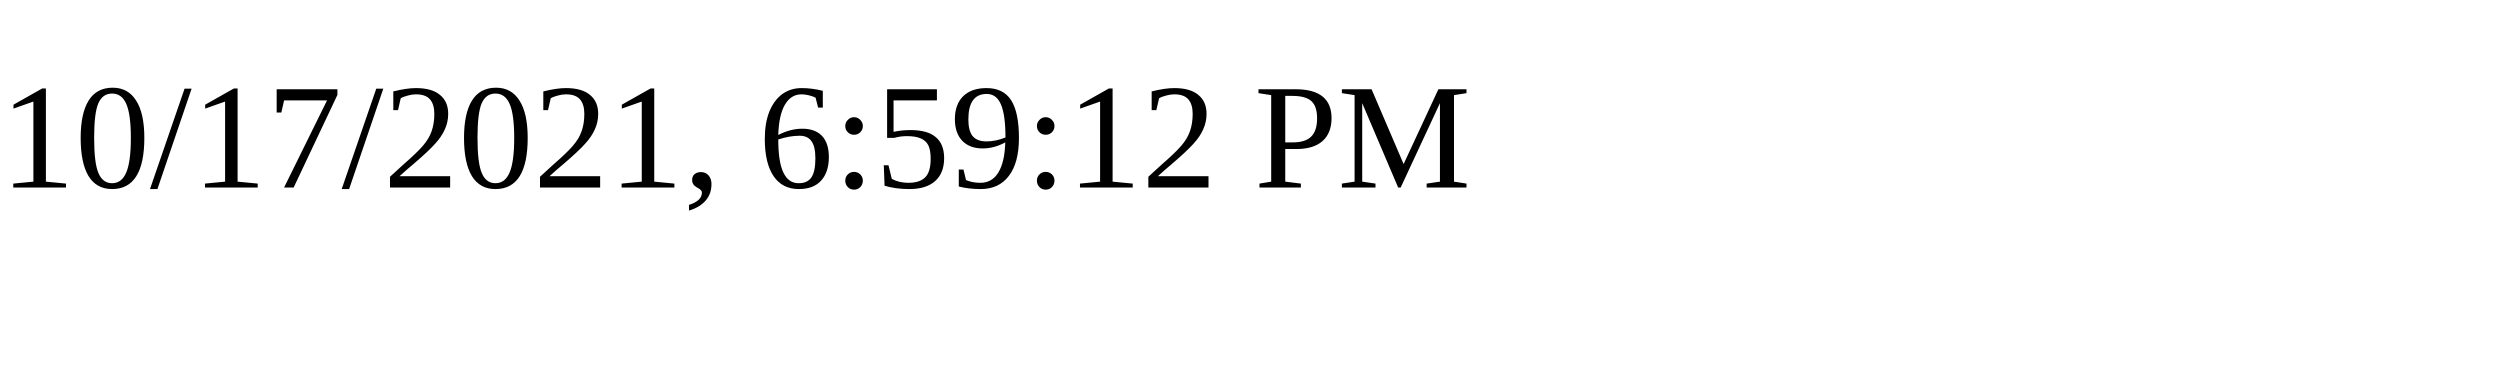
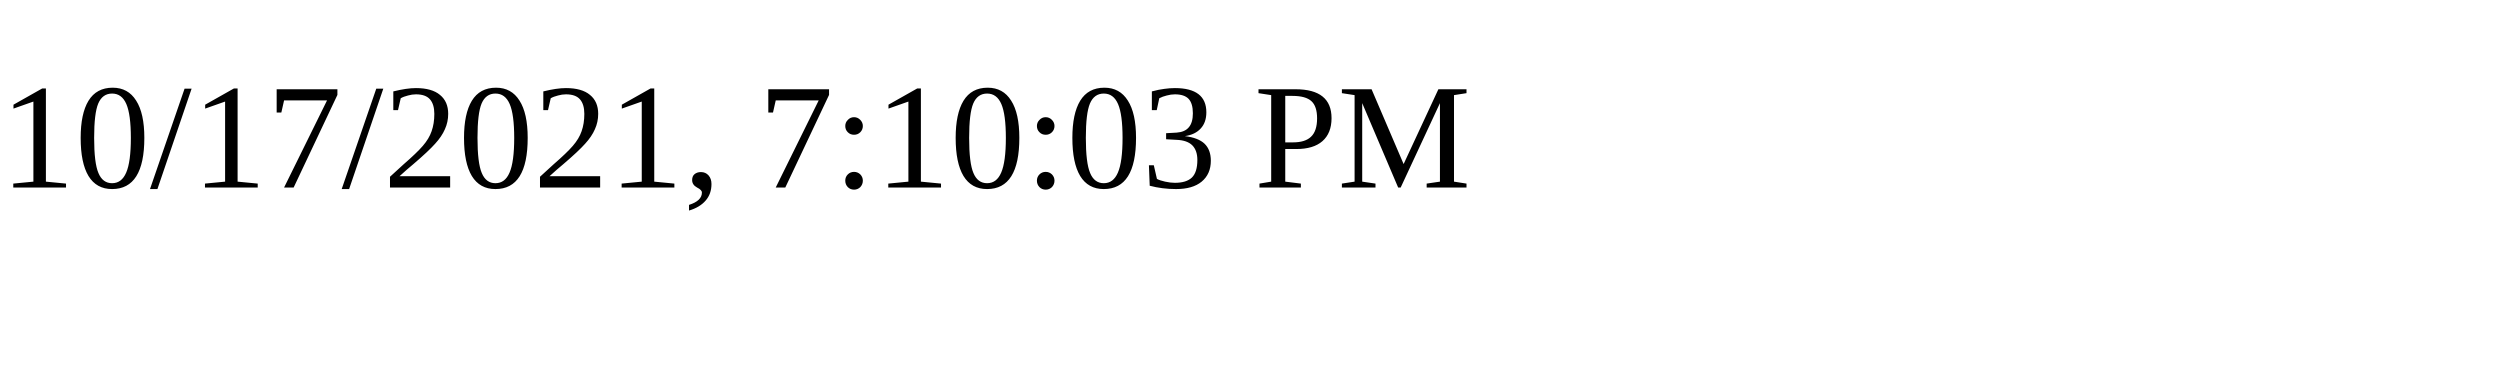
<svg xmlns="http://www.w3.org/2000/svg" height="30" width="200">
-   <text x="0" y="15">10/17/2021, 6:59:12 PM</text>
+   <text x="0" y="15">10/17/2021, 7:10:03 PM</text>
</svg>
